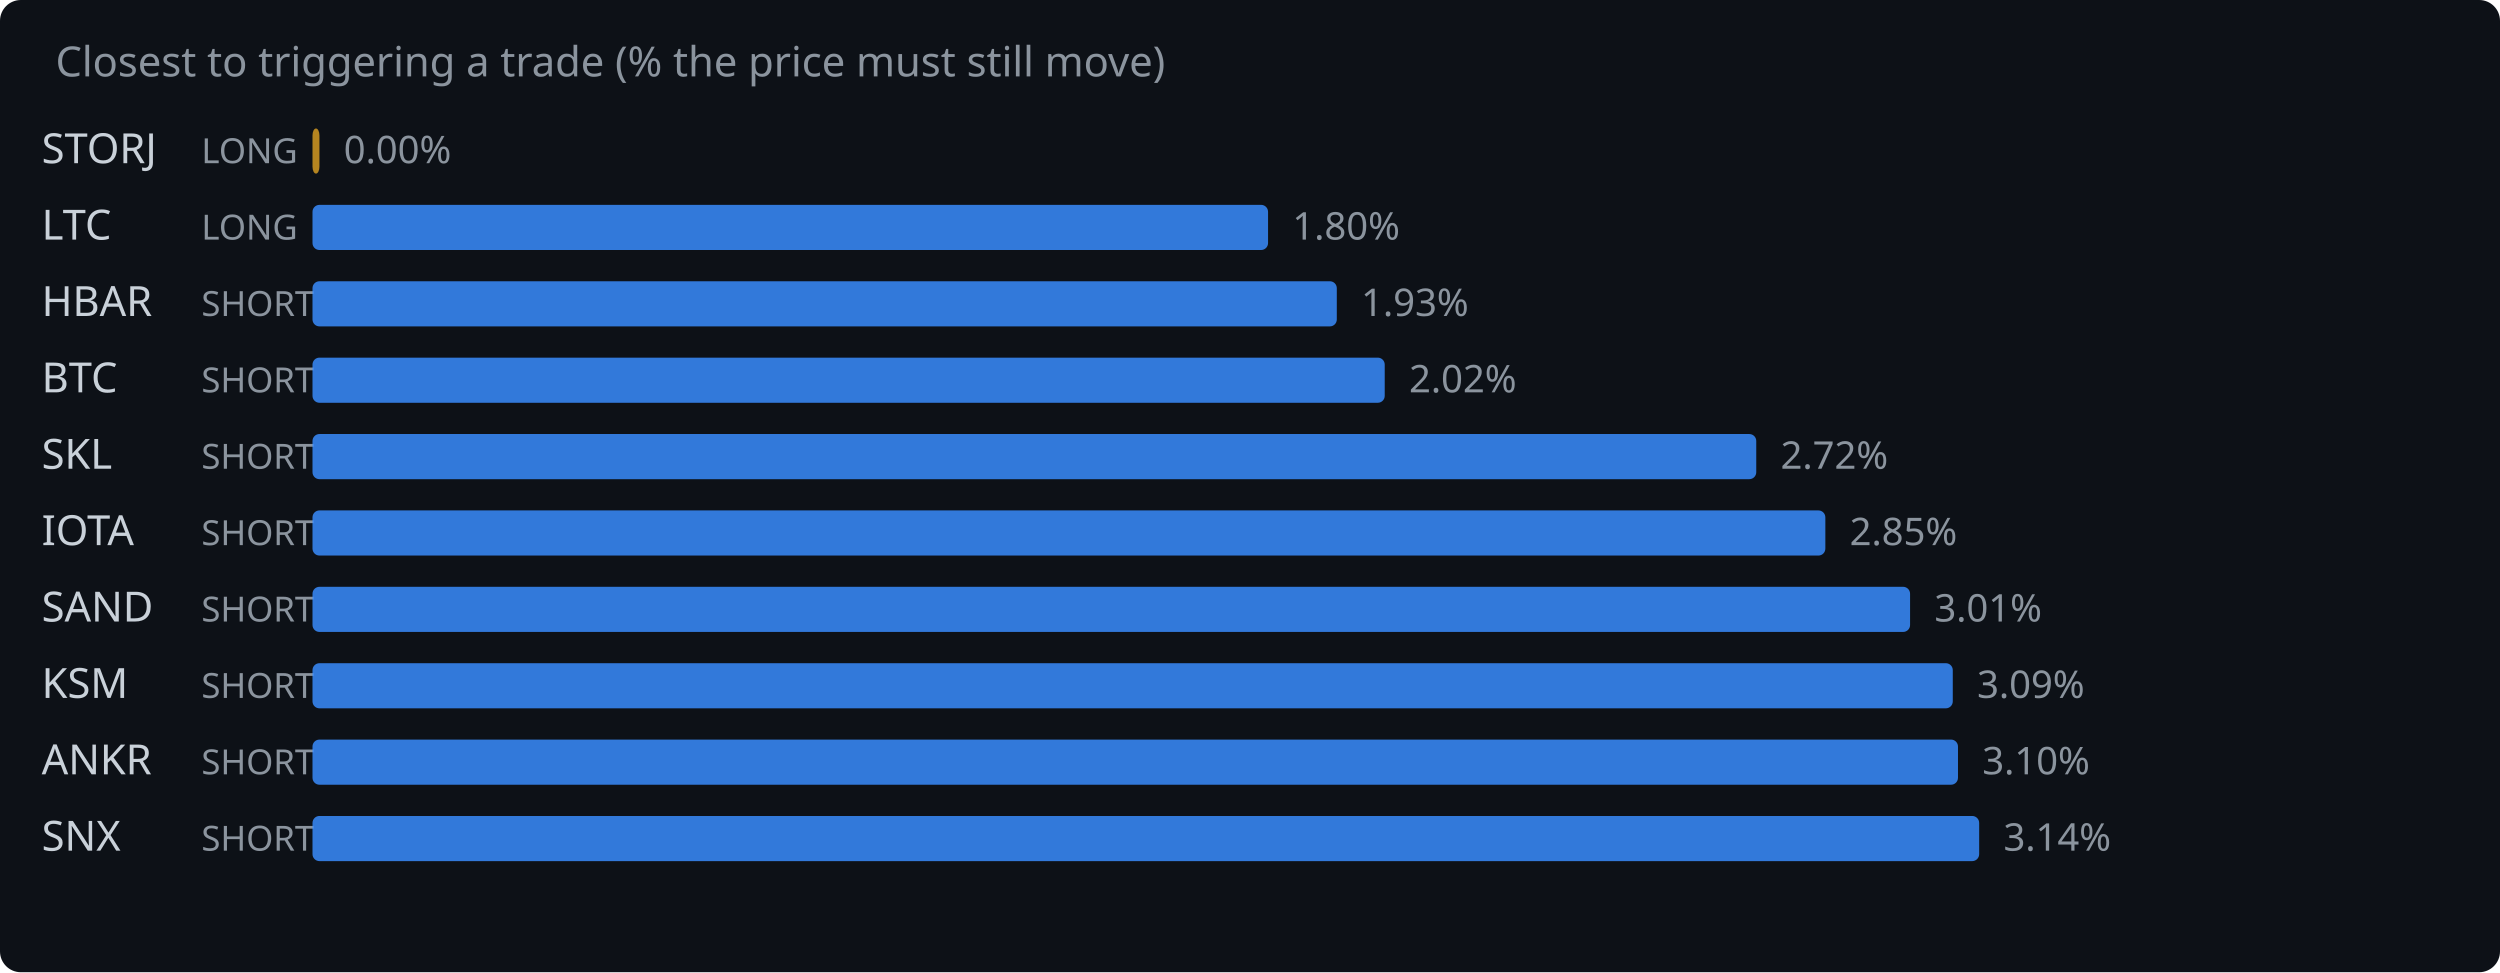
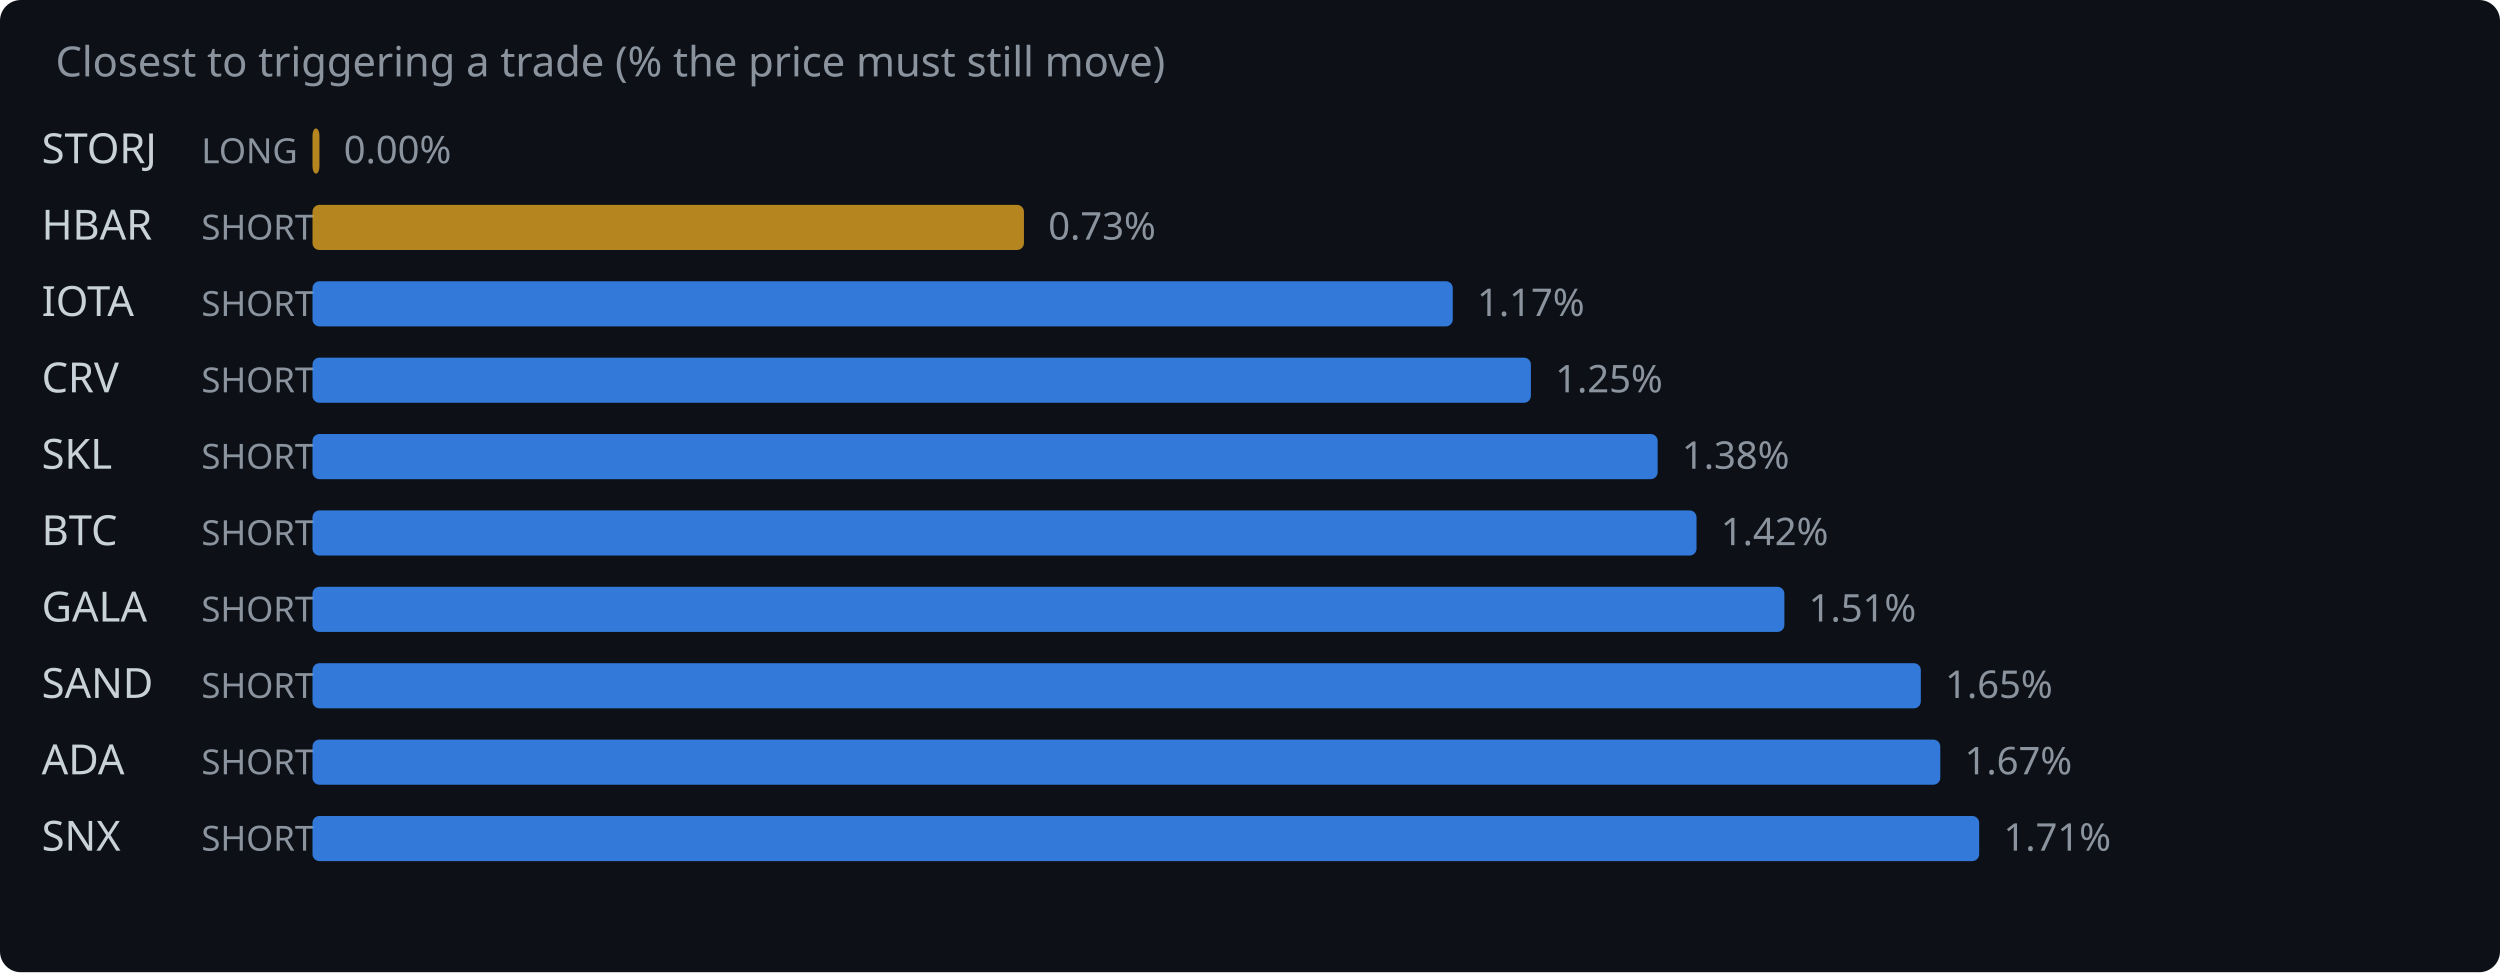
<svg xmlns="http://www.w3.org/2000/svg" width="720" height="280" viewBox="0 0 720 280">
  <rect width="720" height="280" fill="#0d1117" rx="6" />
  <text x="16" y="22" fill="#8b949e" font-family="system-ui,sans-serif" font-size="12">Closest to triggering a trade (% the price must still move)</text>
  <text x="12" y="47" fill="#c9d1d9" font-family="system-ui,sans-serif" font-size="12">STORJ</text>
  <text x="58" y="47" fill="#8b949e" font-family="system-ui,sans-serif" font-size="10">LONG</text>
  <rect x="90" y="37" width="2.0" height="13" rx="2" fill="#d29922" opacity="0.85" />
  <text x="99.0" y="47" fill="#8b949e" font-family="system-ui,sans-serif" font-size="11">0.00%</text>
-   <text x="12" y="69" fill="#c9d1d9" font-family="system-ui,sans-serif" font-size="12">LTC</text>
-   <text x="58" y="69" fill="#8b949e" font-family="system-ui,sans-serif" font-size="10">LONG</text>
-   <rect x="90" y="59" width="275.2" height="13" rx="2" fill="#388bfd" opacity="0.85" />
-   <text x="372.2" y="69" fill="#8b949e" font-family="system-ui,sans-serif" font-size="11">1.80%</text>
-   <text x="12" y="91" fill="#c9d1d9" font-family="system-ui,sans-serif" font-size="12">HBAR</text>
+   <text x="12" y="69" fill="#c9d1d9" font-family="system-ui,sans-serif" font-size="12">HBAR</text>
+   <text x="58" y="69" fill="#8b949e" font-family="system-ui,sans-serif" font-size="10">SHORT</text>
+   <rect x="90" y="59" width="204.9" height="13" rx="2" fill="#d29922" opacity="0.85" />
+   <text x="301.9" y="69" fill="#8b949e" font-family="system-ui,sans-serif" font-size="11">0.73%</text>
+   <text x="12" y="91" fill="#c9d1d9" font-family="system-ui,sans-serif" font-size="12">IOTA</text>
  <text x="58" y="91" fill="#8b949e" font-family="system-ui,sans-serif" font-size="10">SHORT</text>
-   <rect x="90" y="81" width="295.0" height="13" rx="2" fill="#388bfd" opacity="0.85" />
-   <text x="392.0" y="91" fill="#8b949e" font-family="system-ui,sans-serif" font-size="11">1.93%</text>
-   <text x="12" y="113" fill="#c9d1d9" font-family="system-ui,sans-serif" font-size="12">BTC</text>
+   <rect x="90" y="81" width="328.4" height="13" rx="2" fill="#388bfd" opacity="0.85" />
+   <text x="425.4" y="91" fill="#8b949e" font-family="system-ui,sans-serif" font-size="11">1.17%</text>
+   <text x="12" y="113" fill="#c9d1d9" font-family="system-ui,sans-serif" font-size="12">CRV</text>
  <text x="58" y="113" fill="#8b949e" font-family="system-ui,sans-serif" font-size="10">SHORT</text>
-   <rect x="90" y="103" width="308.8" height="13" rx="2" fill="#388bfd" opacity="0.85" />
-   <text x="405.8" y="113" fill="#8b949e" font-family="system-ui,sans-serif" font-size="11">2.02%</text>
+   <rect x="90" y="103" width="350.9" height="13" rx="2" fill="#388bfd" opacity="0.85" />
+   <text x="447.9" y="113" fill="#8b949e" font-family="system-ui,sans-serif" font-size="11">1.25%</text>
  <text x="12" y="135" fill="#c9d1d9" font-family="system-ui,sans-serif" font-size="12">SKL</text>
  <text x="58" y="135" fill="#8b949e" font-family="system-ui,sans-serif" font-size="10">SHORT</text>
-   <rect x="90" y="125" width="415.8" height="13" rx="2" fill="#388bfd" opacity="0.85" />
-   <text x="512.8" y="135" fill="#8b949e" font-family="system-ui,sans-serif" font-size="11">2.72%</text>
-   <text x="12" y="157" fill="#c9d1d9" font-family="system-ui,sans-serif" font-size="12">IOTA</text>
+   <rect x="90" y="125" width="387.4" height="13" rx="2" fill="#388bfd" opacity="0.85" />
+   <text x="484.4" y="135" fill="#8b949e" font-family="system-ui,sans-serif" font-size="11">1.38%</text>
+   <text x="12" y="157" fill="#c9d1d9" font-family="system-ui,sans-serif" font-size="12">BTC</text>
  <text x="58" y="157" fill="#8b949e" font-family="system-ui,sans-serif" font-size="10">SHORT</text>
-   <rect x="90" y="147" width="435.7" height="13" rx="2" fill="#388bfd" opacity="0.85" />
-   <text x="532.7" y="157" fill="#8b949e" font-family="system-ui,sans-serif" font-size="11">2.85%</text>
-   <text x="12" y="179" fill="#c9d1d9" font-family="system-ui,sans-serif" font-size="12">SAND</text>
+   <rect x="90" y="147" width="398.6" height="13" rx="2" fill="#388bfd" opacity="0.85" />
+   <text x="495.6" y="157" fill="#8b949e" font-family="system-ui,sans-serif" font-size="11">1.42%</text>
+   <text x="12" y="179" fill="#c9d1d9" font-family="system-ui,sans-serif" font-size="12">GALA</text>
  <text x="58" y="179" fill="#8b949e" font-family="system-ui,sans-serif" font-size="10">SHORT</text>
-   <rect x="90" y="169" width="460.1" height="13" rx="2" fill="#388bfd" opacity="0.85" />
-   <text x="557.1" y="179" fill="#8b949e" font-family="system-ui,sans-serif" font-size="11">3.01%</text>
-   <text x="12" y="201" fill="#c9d1d9" font-family="system-ui,sans-serif" font-size="12">KSM</text>
+   <rect x="90" y="169" width="423.9" height="13" rx="2" fill="#388bfd" opacity="0.85" />
+   <text x="520.9" y="179" fill="#8b949e" font-family="system-ui,sans-serif" font-size="11">1.51%</text>
+   <text x="12" y="201" fill="#c9d1d9" font-family="system-ui,sans-serif" font-size="12">SAND</text>
  <text x="58" y="201" fill="#8b949e" font-family="system-ui,sans-serif" font-size="10">SHORT</text>
-   <rect x="90" y="191" width="472.4" height="13" rx="2" fill="#388bfd" opacity="0.85" />
-   <text x="569.4" y="201" fill="#8b949e" font-family="system-ui,sans-serif" font-size="11">3.09%</text>
-   <text x="12" y="223" fill="#c9d1d9" font-family="system-ui,sans-serif" font-size="12">ANKR</text>
+   <rect x="90" y="191" width="463.2" height="13" rx="2" fill="#388bfd" opacity="0.85" />
+   <text x="560.2" y="201" fill="#8b949e" font-family="system-ui,sans-serif" font-size="11">1.65%</text>
+   <text x="12" y="223" fill="#c9d1d9" font-family="system-ui,sans-serif" font-size="12">ADA</text>
  <text x="58" y="223" fill="#8b949e" font-family="system-ui,sans-serif" font-size="10">SHORT</text>
-   <rect x="90" y="213" width="473.9" height="13" rx="2" fill="#388bfd" opacity="0.85" />
-   <text x="570.9" y="223" fill="#8b949e" font-family="system-ui,sans-serif" font-size="11">3.10%</text>
+   <rect x="90" y="213" width="468.8" height="13" rx="2" fill="#388bfd" opacity="0.85" />
+   <text x="565.8" y="223" fill="#8b949e" font-family="system-ui,sans-serif" font-size="11">1.67%</text>
  <text x="12" y="245" fill="#c9d1d9" font-family="system-ui,sans-serif" font-size="12">SNX</text>
  <text x="58" y="245" fill="#8b949e" font-family="system-ui,sans-serif" font-size="10">SHORT</text>
  <rect x="90" y="235" width="480.0" height="13" rx="2" fill="#388bfd" opacity="0.85" />
-   <text x="577.0" y="245" fill="#8b949e" font-family="system-ui,sans-serif" font-size="11">3.14%</text>
+   <text x="577.0" y="245" fill="#8b949e" font-family="system-ui,sans-serif" font-size="11">1.71%</text>
</svg>
